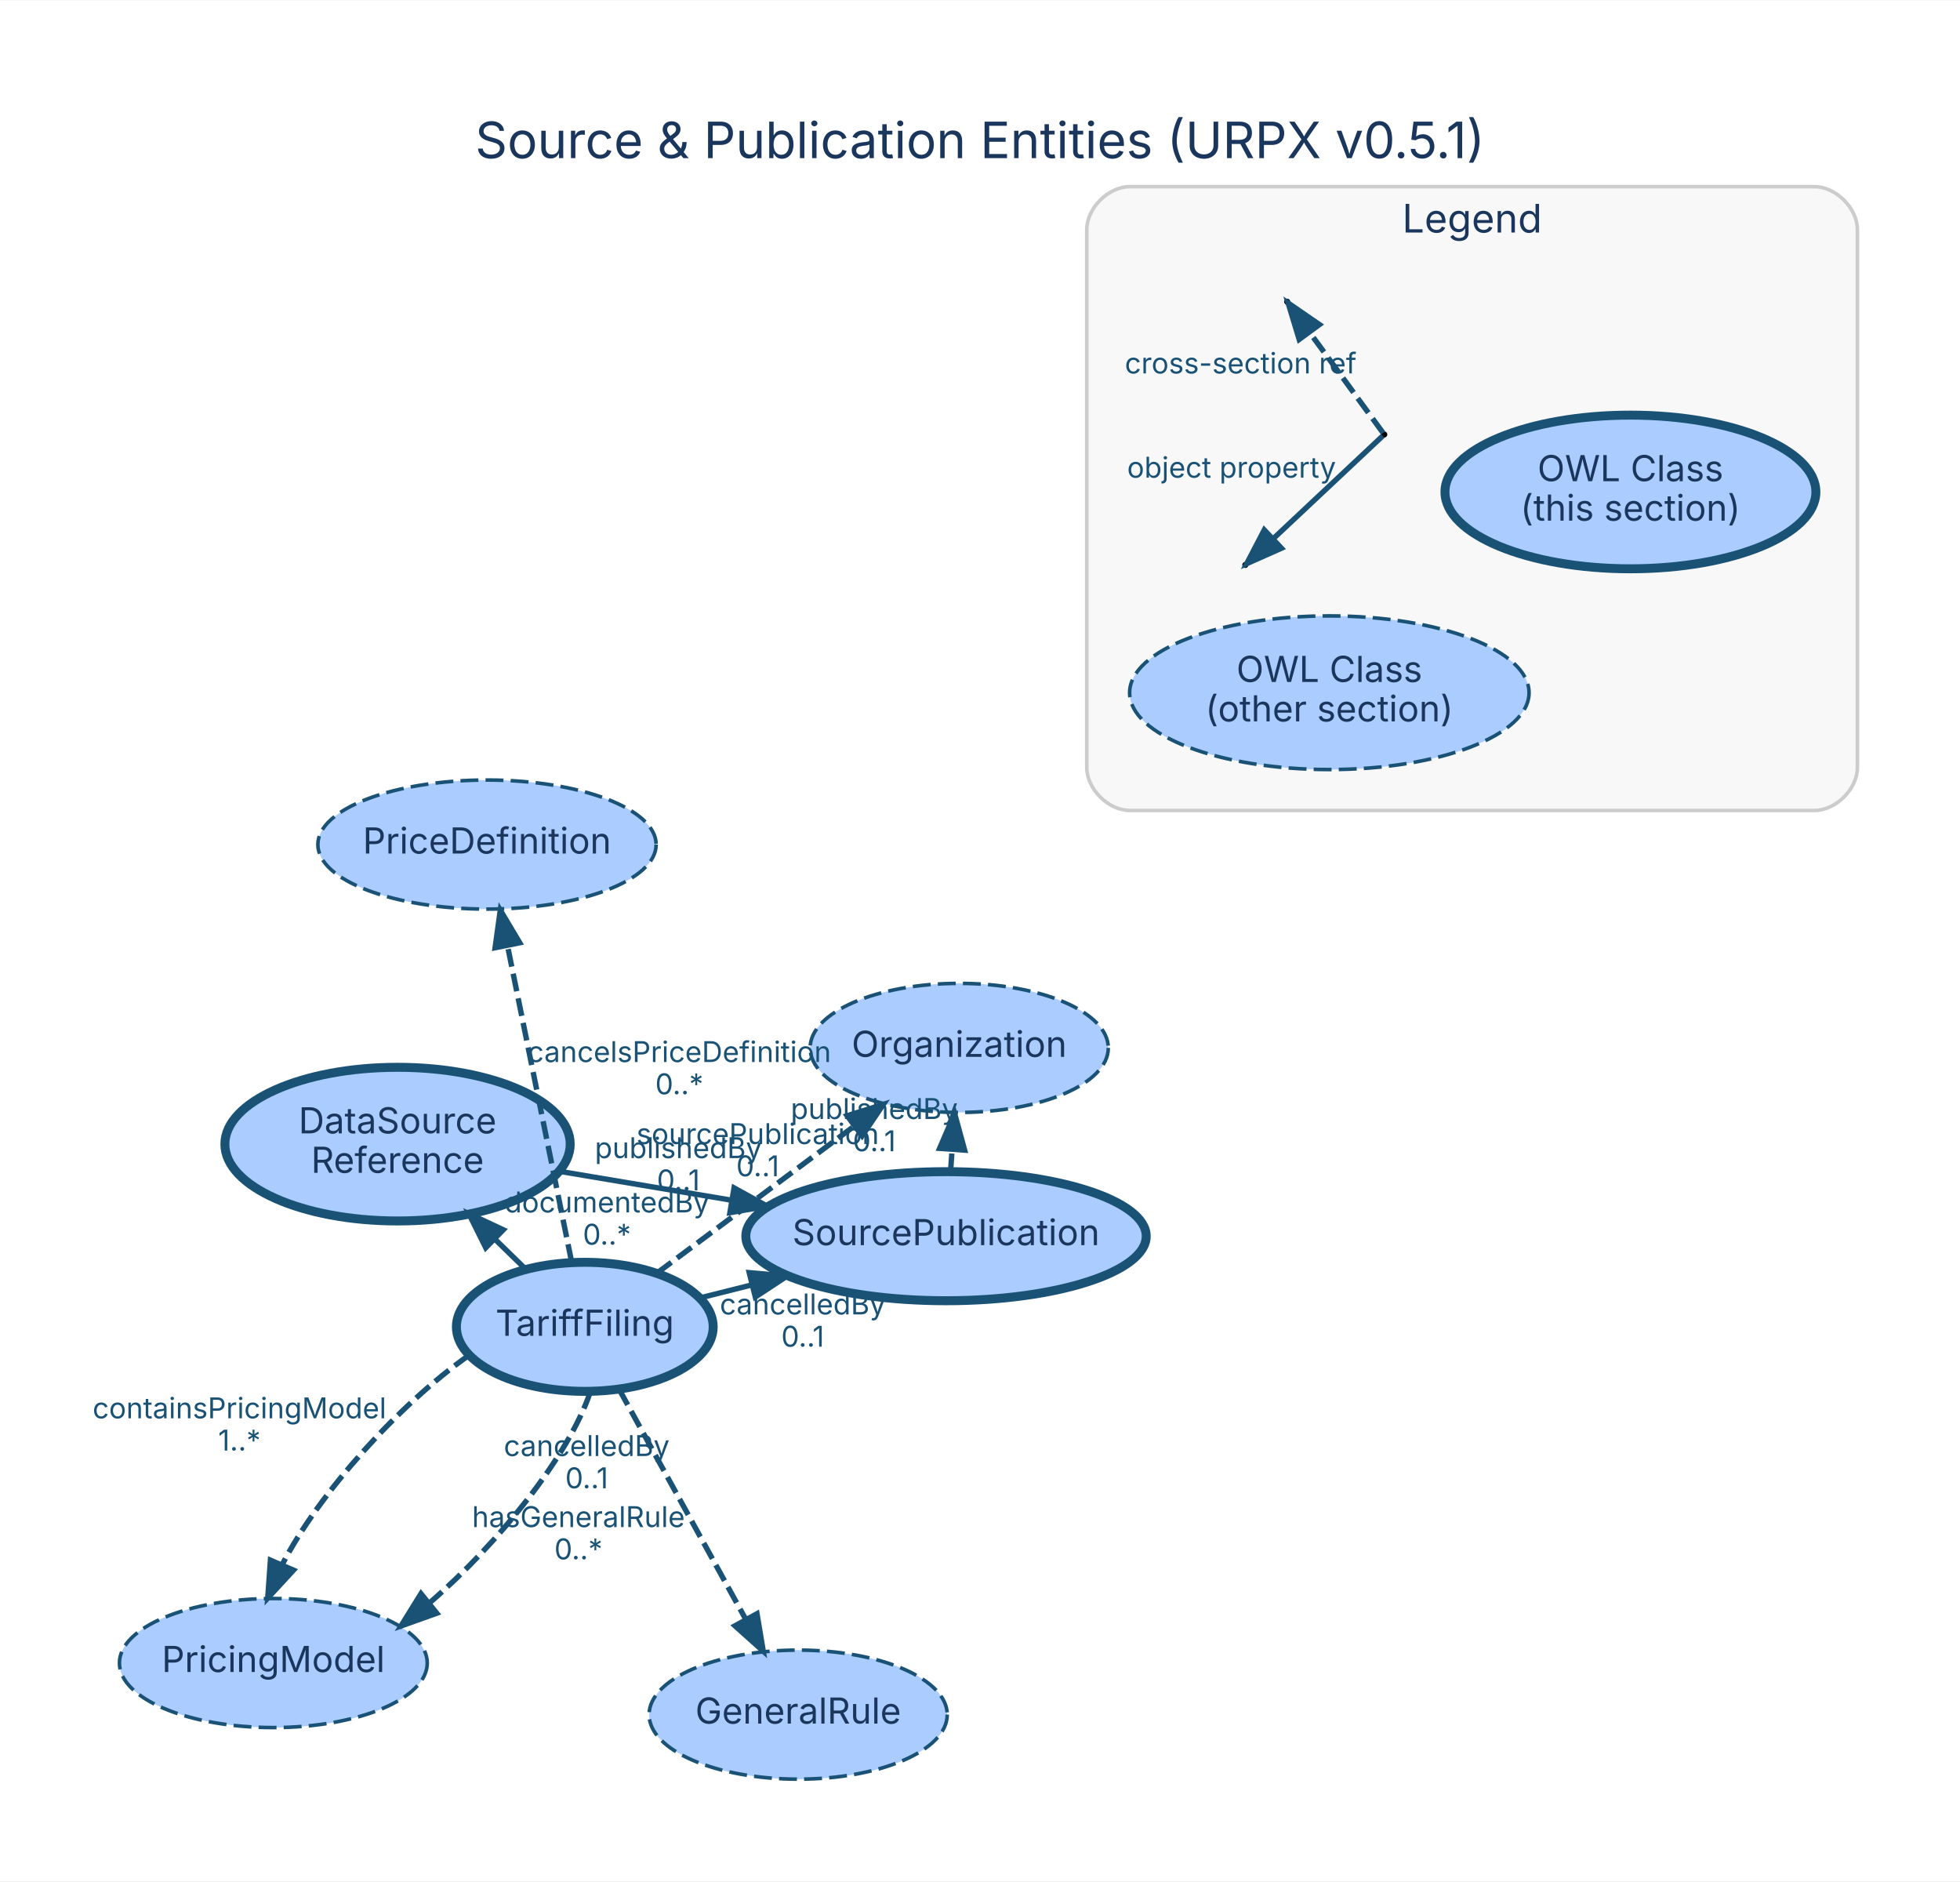
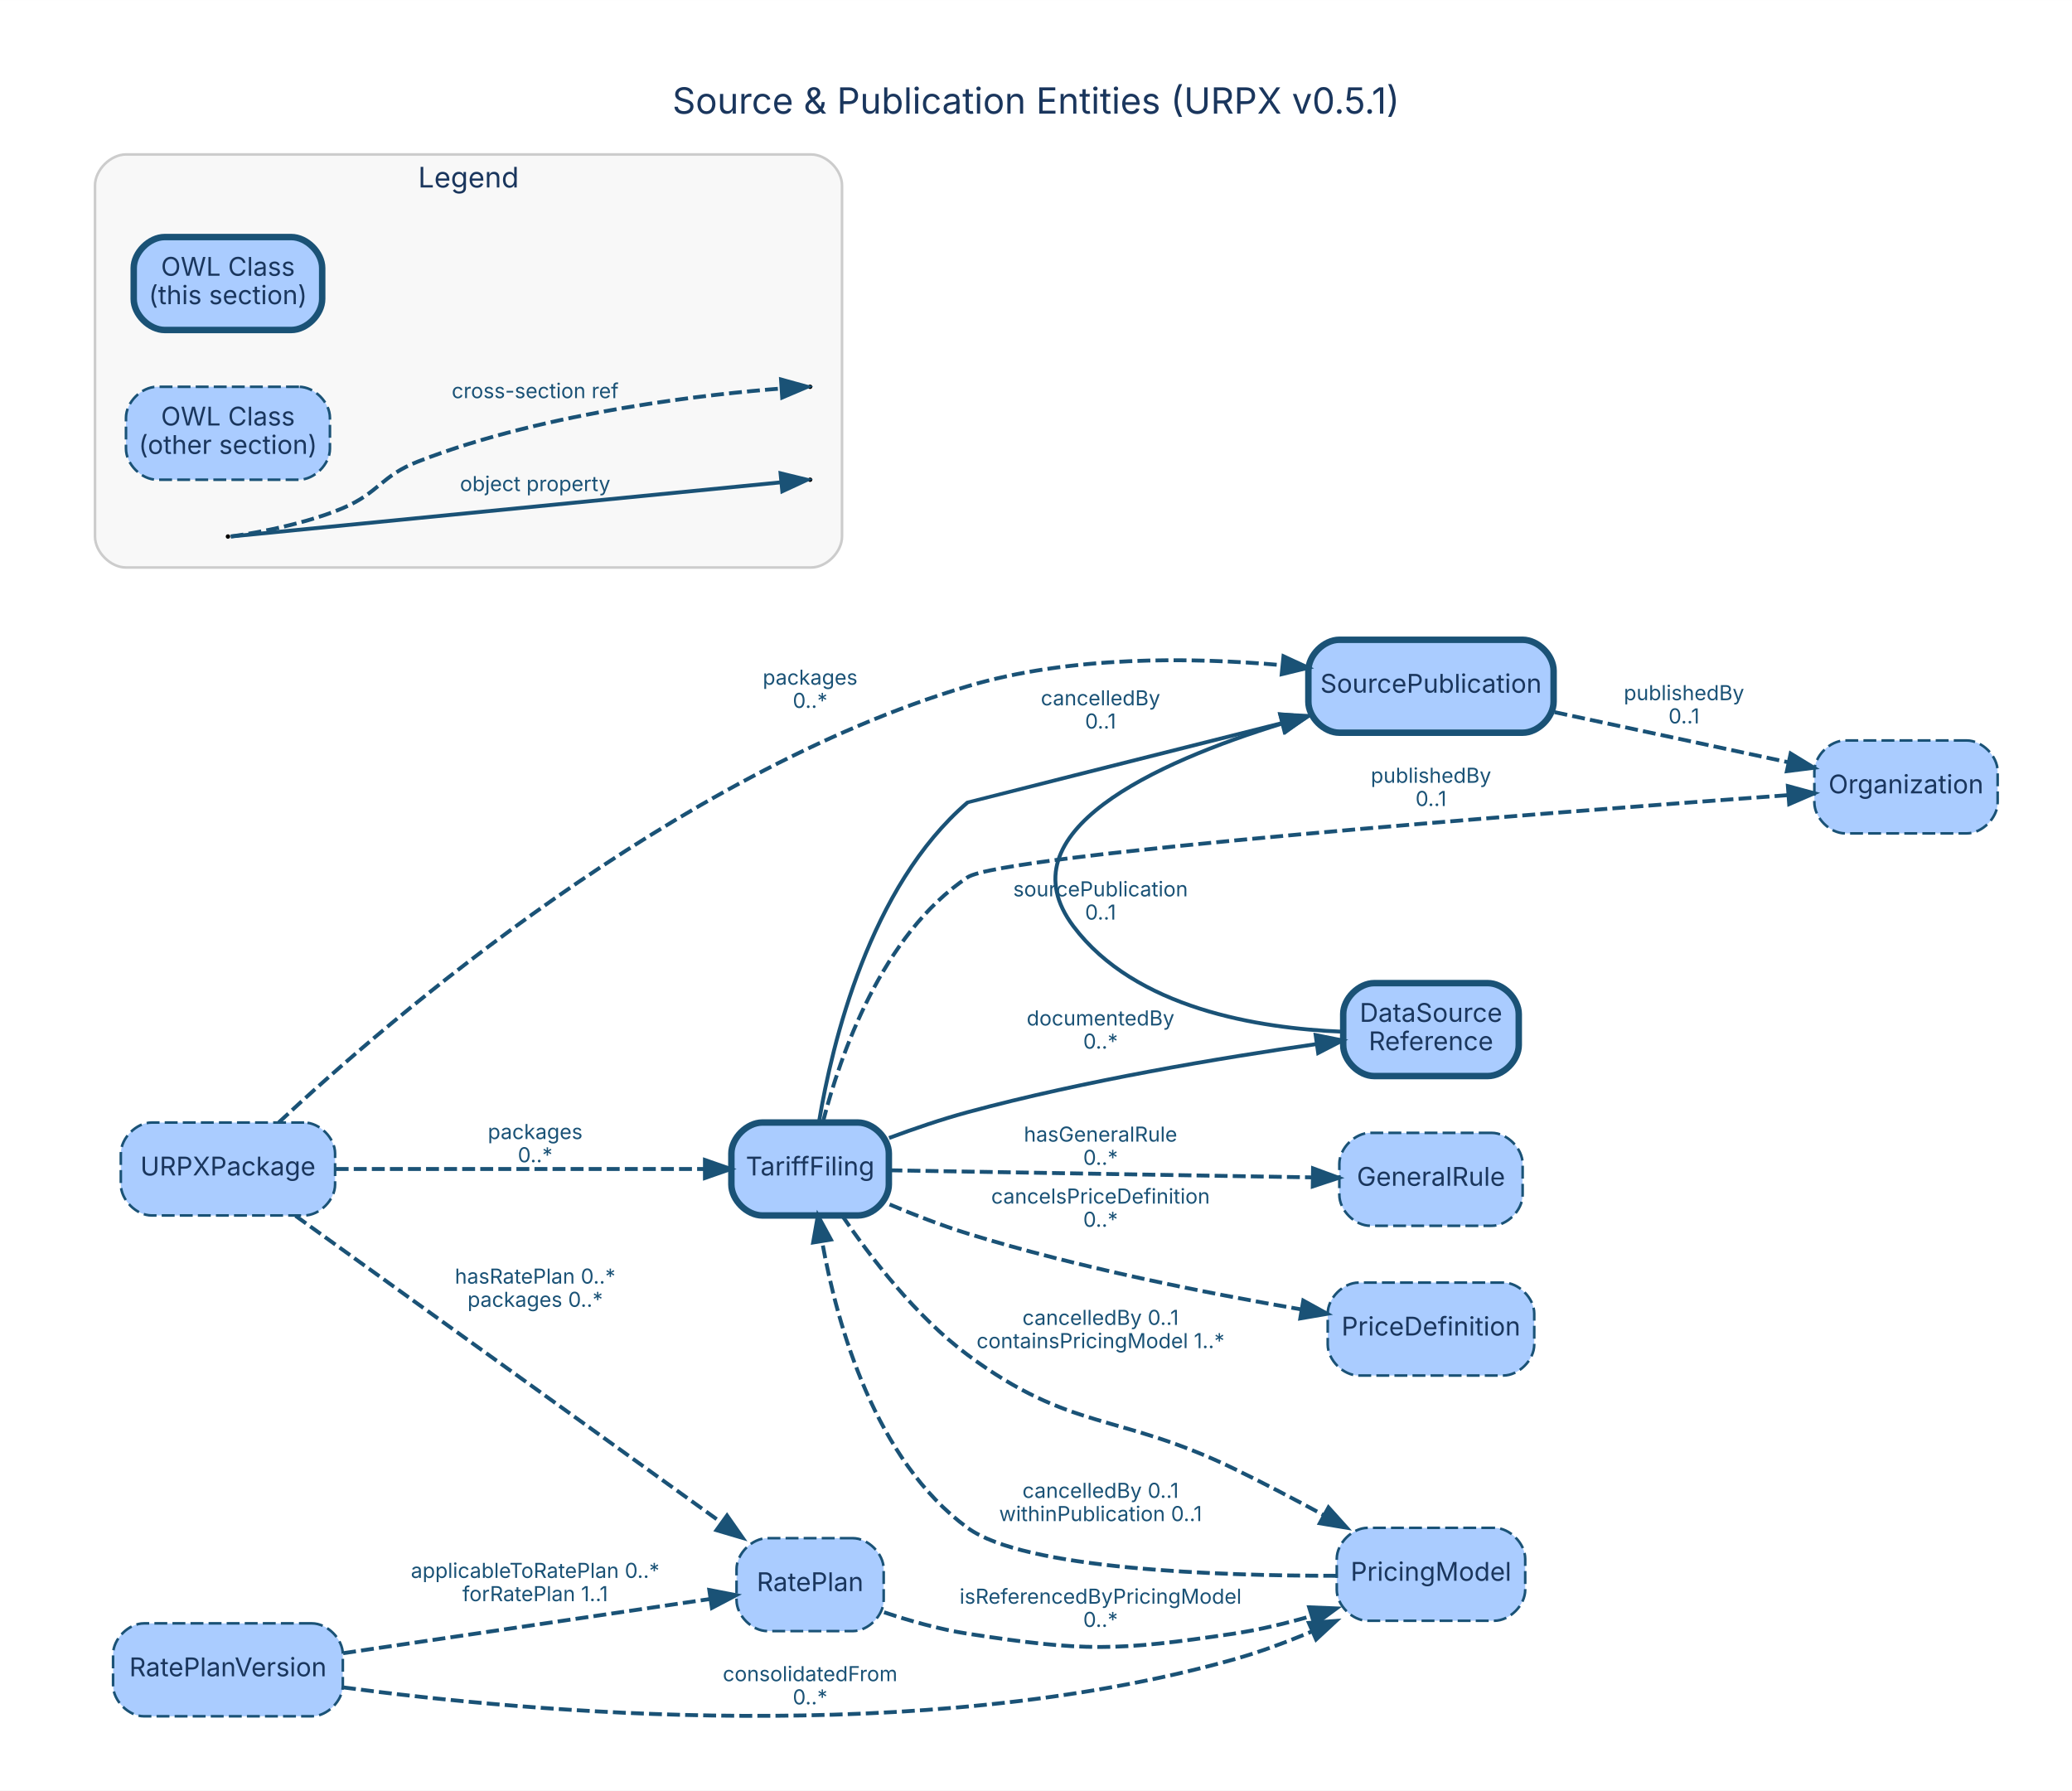
- <svg xmlns="http://www.w3.org/2000/svg" width="547pt" height="525pt" viewBox="0.00 0.00 546.82 524.60">
-   <g id="graph0" class="graph" transform="scale(1 1) rotate(0) translate(33.02 495.8)">
-     <polygon fill="white" stroke="transparent" points="-33.02,28.8 -33.02,-495.8 513.8,-495.8 513.8,28.8 -33.02,28.8" />
-     <text text-anchor="middle" x="240.39" y="-451.8" font-family="Inter, Helvetica, Arial, sans-serif" font-size="14.00" fill="#1a365d">Source &amp; Publication Entities (URPX v0.5.1)</text>
-     <g id="clust1" class="cluster">
-       <path fill="#f8f8f8" stroke="#cccccc" d="M282.18,-269.85C282.18,-269.85 473.18,-269.85 473.18,-269.85 479.18,-269.85 485.18,-275.85 485.18,-281.85 485.18,-281.85 485.18,-431.85 485.18,-431.85 485.18,-437.85 479.18,-443.85 473.18,-443.85 473.18,-443.85 282.18,-443.85 282.18,-443.85 276.18,-443.85 270.18,-437.85 270.18,-431.85 270.18,-431.85 270.18,-281.85 270.18,-281.85 270.18,-275.85 276.18,-269.85 282.18,-269.85" />
-       <text text-anchor="middle" x="377.68" y="-431.05" font-family="Inter, Helvetica, Arial, sans-serif" font-size="11.00" fill="#1a365d">Legend</text>
+ <svg xmlns="http://www.w3.org/2000/svg" width="803pt" height="694pt" viewBox="0.00 0.00 802.60 693.60">
+   <g id="graph0" class="graph" transform="scale(1 1) rotate(0) translate(28.8 664.8)">
+     <polygon fill="white" stroke="transparent" points="-28.8,28.8 -28.8,-664.8 773.8,-664.8 773.8,28.8 -28.8,28.8" />
+     <text text-anchor="middle" x="372.5" y="-620.8" font-family="Inter, Helvetica, Arial, sans-serif" font-size="14.00" fill="#1a365d">Source &amp; Publication Entities (URPX v0.5.1)</text>
+     <g id="clust2" class="cluster">
+       <path fill="#f8f8f8" stroke="#cccccc" d="M20,-445C20,-445 285.36,-445 285.36,-445 291.36,-445 297.36,-451 297.36,-457 297.36,-457 297.36,-593 297.36,-593 297.36,-599 291.36,-605 285.36,-605 285.36,-605 20,-605 20,-605 14,-605 8,-599 8,-593 8,-593 8,-457 8,-457 8,-451 14,-445 20,-445" />
+       <text text-anchor="middle" x="152.68" y="-592.2" font-family="Inter, Helvetica, Arial, sans-serif" font-size="11.00" fill="#1a365d">Legend</text>
    </g>
    <g id="node1" class="node">
-       <ellipse fill="#aaccff" stroke="#1a5276" stroke-width="2.5" cx="230.91" cy="-151.1" rx="55.85" ry="18" />
-       <text text-anchor="middle" x="230.91" y="-148.6" font-family="Inter, Helvetica, Arial, sans-serif" font-size="10.00" fill="#1a365d">SourcePublication</text>
+       <path fill="#aaccff" stroke="#1a5276" stroke-width="2.5" d="M561,-417C561,-417 490,-417 490,-417 484,-417 478,-411 478,-405 478,-405 478,-393 478,-393 478,-387 484,-381 490,-381 490,-381 561,-381 561,-381 567,-381 573,-387 573,-393 573,-393 573,-405 573,-405 573,-411 567,-417 561,-417" />
+       <text text-anchor="middle" x="525.5" y="-396.5" font-family="Inter, Helvetica, Arial, sans-serif" font-size="10.00" fill="#1a365d">SourcePublication</text>
    </g>
    <g id="node5" class="node">
-       <ellipse fill="#aaccff" stroke="#1a5276" stroke-dasharray="5,2" cx="234.59" cy="-203.62" rx="41.59" ry="18" />
-       <text text-anchor="middle" x="234.59" y="-201.12" font-family="Inter, Helvetica, Arial, sans-serif" font-size="10.00" fill="#1a365d">Organization</text>
+       <path fill="#aaccff" stroke="#1a5276" stroke-dasharray="5,2" d="M733,-378C733,-378 686,-378 686,-378 680,-378 674,-372 674,-366 674,-366 674,-354 674,-354 674,-348 680,-342 686,-342 686,-342 733,-342 733,-342 739,-342 745,-348 745,-354 745,-354 745,-366 745,-366 745,-372 739,-378 733,-378" />
+       <text text-anchor="middle" x="709.5" y="-357.5" font-family="Inter, Helvetica, Arial, sans-serif" font-size="10.00" fill="#1a365d">Organization</text>
    </g>
    <g id="edge1" class="edge">
-       <path fill="none" stroke="#1a5276" stroke-width="1.5" stroke-dasharray="5,2" d="M232.18,-169.17C232.32,-171.13 232.46,-173.16 232.6,-175.2" />
-       <polygon fill="#1a5276" stroke="#1a5276" stroke-width="1.5" points="229.12,-175.6 233.31,-185.33 236.1,-175.11 229.12,-175.6" />
-       <text text-anchor="middle" x="210.89" y="-183.79" font-family="Inter, Helvetica, Arial, sans-serif" font-size="8.00" fill="#1a5276">publishedBy</text>
-       <text text-anchor="middle" x="210.89" y="-174.79" font-family="Inter, Helvetica, Arial, sans-serif" font-size="8.00" fill="#1a5276">0..1</text>
+       <path fill="none" stroke="#1a5276" stroke-width="1.5" stroke-dasharray="5,2" d="M573.37,-388.96C601.2,-382.99 636.3,-375.47 663.75,-369.59" />
+       <polygon fill="#1a5276" stroke="#1a5276" stroke-width="1.5" points="664.82,-372.94 673.86,-367.42 663.35,-366.1 664.82,-372.94" />
+       <text text-anchor="middle" x="623.5" y="-393.6" font-family="Inter, Helvetica, Arial, sans-serif" font-size="8.00" fill="#1a5276">publishedBy</text>
+       <text text-anchor="middle" x="623.5" y="-384.6" font-family="Inter, Helvetica, Arial, sans-serif" font-size="8.00" fill="#1a5276">0..1</text>
    </g>
    <g id="node2" class="node">
-       <ellipse fill="#aaccff" stroke="#1a5276" stroke-width="2.5" cx="130.13" cy="-125.82" rx="35.82" ry="18" />
-       <text text-anchor="middle" x="130.13" y="-123.32" font-family="Inter, Helvetica, Arial, sans-serif" font-size="10.00" fill="#1a365d">TariffFiling</text>
+       <path fill="#aaccff" stroke="#1a5276" stroke-width="2.5" d="M303.5,-230C303.5,-230 266.5,-230 266.5,-230 260.5,-230 254.5,-224 254.5,-218 254.5,-218 254.5,-206 254.5,-206 254.5,-200 260.5,-194 266.5,-194 266.5,-194 303.5,-194 303.5,-194 309.5,-194 315.5,-200 315.5,-206 315.5,-206 315.5,-218 315.5,-218 315.5,-224 309.5,-230 303.5,-230" />
+       <text text-anchor="middle" x="285" y="-209.5" font-family="Inter, Helvetica, Arial, sans-serif" font-size="10.00" fill="#1a365d">TariffFiling</text>
    </g>
    <g id="edge3" class="edge">
-       <path fill="none" stroke="#1a5276" stroke-width="1.5" d="M162.29,-133.89C166.88,-135.04 171.69,-136.24 176.56,-137.47" />
-       <polygon fill="#1a5276" stroke="#1a5276" stroke-width="1.5" points="176.01,-140.93 186.56,-139.97 177.71,-134.14 176.01,-140.93" />
-       <text text-anchor="middle" x="190.93" y="-129.28" font-family="Inter, Helvetica, Arial, sans-serif" font-size="8.00" fill="#1a5276">cancelledBy</text>
-       <text text-anchor="middle" x="190.93" y="-120.28" font-family="Inter, Helvetica, Arial, sans-serif" font-size="8.00" fill="#1a5276">0..1</text>
+       <path fill="none" stroke="#1a5276" stroke-width="1.5" d="M288.45,-230.29C293.51,-260.67 308.01,-321.42 346,-354 346.08,-354.06 415.53,-371.56 467.77,-384.72" />
+       <polygon fill="#1a5276" stroke="#1a5276" stroke-width="1.5" points="467.08,-388.15 477.63,-387.2 468.79,-381.36 467.08,-388.15" />
+       <text text-anchor="middle" x="397.5" y="-391.6" font-family="Inter, Helvetica, Arial, sans-serif" font-size="8.00" fill="#1a5276">cancelledBy</text>
+       <text text-anchor="middle" x="397.5" y="-382.6" font-family="Inter, Helvetica, Arial, sans-serif" font-size="8.00" fill="#1a5276">0..1</text>
    </g>
    <g id="node3" class="node">
-       <ellipse fill="#aaccff" stroke="#1a5276" stroke-width="2.5" cx="77.89" cy="-176.78" rx="48.17" ry="21.43" />
-       <text text-anchor="middle" x="77.89" y="-179.78" font-family="Inter, Helvetica, Arial, sans-serif" font-size="10.00" fill="#1a365d">DataSource</text>
-       <text text-anchor="middle" x="77.89" y="-168.78" font-family="Inter, Helvetica, Arial, sans-serif" font-size="10.00" fill="#1a365d">Reference</text>
+       <path fill="#aaccff" stroke="#1a5276" stroke-width="2.5" d="M547.5,-284C547.5,-284 503.5,-284 503.5,-284 497.5,-284 491.5,-278 491.5,-272 491.5,-272 491.5,-260 491.5,-260 491.5,-254 497.5,-248 503.5,-248 503.5,-248 547.5,-248 547.5,-248 553.5,-248 559.5,-254 559.5,-260 559.5,-260 559.5,-272 559.5,-272 559.5,-278 553.5,-284 547.5,-284" />
+       <text text-anchor="middle" x="525.5" y="-269" font-family="Inter, Helvetica, Arial, sans-serif" font-size="10.00" fill="#1a365d">DataSource</text>
+       <text text-anchor="middle" x="525.5" y="-258" font-family="Inter, Helvetica, Arial, sans-serif" font-size="10.00" fill="#1a365d">Reference</text>
+     </g>
+     <g id="edge5" class="edge">
+       <path fill="none" stroke="#1a5276" stroke-width="1.5" d="M315.58,-224.01C325.17,-227.58 335.93,-231.27 346,-234 391.36,-246.28 444.51,-255.12 480.94,-260.36" />
+       <polygon fill="#1a5276" stroke="#1a5276" stroke-width="1.5" points="480.83,-263.87 491.22,-261.8 481.8,-256.94 480.83,-263.87" />
+       <text text-anchor="middle" x="397.5" y="-267.6" font-family="Inter, Helvetica, Arial, sans-serif" font-size="8.00" fill="#1a5276">documentedBy</text>
+       <text text-anchor="middle" x="397.5" y="-258.6" font-family="Inter, Helvetica, Arial, sans-serif" font-size="8.00" fill="#1a5276">0..*</text>
+     </g>
+     <g id="node4" class="node">
+       <path fill="#aaccff" stroke="#1a5276" stroke-dasharray="5,2" d="M549,-226C549,-226 502,-226 502,-226 496,-226 490,-220 490,-214 490,-214 490,-202 490,-202 490,-196 496,-190 502,-190 502,-190 549,-190 549,-190 555,-190 561,-196 561,-202 561,-202 561,-214 561,-214 561,-220 555,-226 549,-226" />
+       <text text-anchor="middle" x="525.5" y="-205.5" font-family="Inter, Helvetica, Arial, sans-serif" font-size="10.00" fill="#1a365d">GeneralRule</text>
    </g>
    <g id="edge6" class="edge">
-       <path fill="none" stroke="#1a5276" stroke-width="1.5" d="M113.6,-141.95C110.85,-144.62 107.94,-147.46 105.01,-150.32" />
-       <polygon fill="#1a5276" stroke="#1a5276" stroke-width="1.5" points="102.5,-147.88 97.79,-157.37 107.39,-152.89 102.5,-147.88" />
-       <text text-anchor="middle" x="136.3" y="-157.73" font-family="Inter, Helvetica, Arial, sans-serif" font-size="8.00" fill="#1a5276">documentedBy</text>
-       <text text-anchor="middle" x="136.3" y="-148.73" font-family="Inter, Helvetica, Arial, sans-serif" font-size="8.00" fill="#1a5276">0..*</text>
-     </g>
-     <g id="node4" class="node">
-       <ellipse fill="#aaccff" stroke="#1a5276" stroke-dasharray="5,2" cx="189.66" cy="-17.65" rx="41.59" ry="18" />
-       <text text-anchor="middle" x="189.66" y="-15.15" font-family="Inter, Helvetica, Arial, sans-serif" font-size="10.00" fill="#1a365d">GeneralRule</text>
+       <path fill="none" stroke="#1a5276" stroke-width="1.5" stroke-dasharray="5,2" d="M315.72,-211.5C356.91,-210.81 431.66,-209.56 479.65,-208.75" />
+       <polygon fill="#1a5276" stroke="#1a5276" stroke-width="1.5" points="479.81,-212.25 489.75,-208.58 479.7,-205.25 479.81,-212.25" />
+       <text text-anchor="middle" x="397.5" y="-222.6" font-family="Inter, Helvetica, Arial, sans-serif" font-size="8.00" fill="#1a5276">hasGeneralRule</text>
+       <text text-anchor="middle" x="397.5" y="-213.6" font-family="Inter, Helvetica, Arial, sans-serif" font-size="8.00" fill="#1a5276">0..*</text>
    </g>
    <g id="edge7" class="edge">
-       <path fill="none" stroke="#1a5276" stroke-width="1.5" stroke-dasharray="5,2" d="M139.69,-108.44C149.23,-91.12 163.99,-64.29 175.01,-44.28" />
-       <polygon fill="#1a5276" stroke="#1a5276" stroke-width="1.5" points="178.17,-45.8 179.92,-35.35 172.03,-42.42 178.17,-45.8" />
-       <text text-anchor="middle" x="128.35" y="-69.96" font-family="Inter, Helvetica, Arial, sans-serif" font-size="8.00" fill="#1a5276">hasGeneralRule</text>
-       <text text-anchor="middle" x="128.35" y="-60.96" font-family="Inter, Helvetica, Arial, sans-serif" font-size="8.00" fill="#1a5276">0..*</text>
+       <path fill="none" stroke="#1a5276" stroke-width="1.5" stroke-dasharray="5,2" d="M289.94,-230.09C296.6,-255.94 312.77,-302.77 346,-325 359.04,-333.72 569.92,-349.97 663.91,-356.82" />
+       <polygon fill="#1a5276" stroke="#1a5276" stroke-width="1.5" points="663.74,-360.32 673.97,-357.55 664.25,-353.34 663.74,-360.32" />
+       <text text-anchor="middle" x="525.5" y="-361.6" font-family="Inter, Helvetica, Arial, sans-serif" font-size="8.00" fill="#1a5276">publishedBy</text>
+       <text text-anchor="middle" x="525.5" y="-352.6" font-family="Inter, Helvetica, Arial, sans-serif" font-size="8.00" fill="#1a5276">0..1</text>
+     </g>
+     <g id="node6" class="node">
+       <path fill="#aaccff" stroke="#1a5276" stroke-dasharray="5,2" d="M553.5,-168C553.5,-168 497.5,-168 497.5,-168 491.5,-168 485.5,-162 485.5,-156 485.5,-156 485.5,-144 485.5,-144 485.5,-138 491.5,-132 497.5,-132 497.5,-132 553.5,-132 553.5,-132 559.5,-132 565.5,-138 565.5,-144 565.5,-144 565.5,-156 565.5,-156 565.5,-162 559.5,-168 553.5,-168" />
+       <text text-anchor="middle" x="525.5" y="-147.5" font-family="Inter, Helvetica, Arial, sans-serif" font-size="10.00" fill="#1a365d">PriceDefinition</text>
+     </g>
+     <g id="edge4" class="edge">
+       <path fill="none" stroke="#1a5276" stroke-width="1.5" stroke-dasharray="5,2" d="M315.8,-198.27C325.31,-194.24 335.97,-190.1 346,-187 388.8,-173.78 438.83,-163.87 475.02,-157.65" />
+       <polygon fill="#1a5276" stroke="#1a5276" stroke-width="1.5" points="476.03,-161.03 485.31,-155.91 474.87,-154.12 476.03,-161.03" />
+       <text text-anchor="middle" x="397.5" y="-198.6" font-family="Inter, Helvetica, Arial, sans-serif" font-size="8.00" fill="#1a5276">cancelsPriceDefinition</text>
+       <text text-anchor="middle" x="397.5" y="-189.6" font-family="Inter, Helvetica, Arial, sans-serif" font-size="8.00" fill="#1a5276">0..*</text>
+     </g>
+     <g id="node7" class="node">
+       <path fill="#aaccff" stroke="#1a5276" stroke-dasharray="5,2" d="M550,-73C550,-73 501,-73 501,-73 495,-73 489,-67 489,-61 489,-61 489,-49 489,-49 489,-43 495,-37 501,-37 501,-37 550,-37 550,-37 556,-37 562,-43 562,-49 562,-49 562,-61 562,-61 562,-67 556,-73 550,-73" />
+       <text text-anchor="middle" x="525.5" y="-52.5" font-family="Inter, Helvetica, Arial, sans-serif" font-size="10.00" fill="#1a365d">PricingModel</text>
+     </g>
+     <g id="edge2" class="edge">
+       <path fill="none" stroke="#1a5276" stroke-width="1.5" stroke-dasharray="5,2" d="M297.41,-193.94C308.27,-177.98 325.9,-154.96 346,-140 385.93,-110.28 404.19,-117.68 449,-96 460.43,-90.47 472.61,-84.08 483.78,-78.02" />
+       <polygon fill="#1a5276" stroke="#1a5276" stroke-width="1.5" points="485.8,-80.9 492.88,-73.03 482.43,-74.77 485.8,-80.9" />
+       <text text-anchor="middle" x="397.5" y="-151.6" font-family="Inter, Helvetica, Arial, sans-serif" font-size="8.00" fill="#1a5276">cancelledBy 0..1</text>
+       <text text-anchor="middle" x="397.5" y="-142.6" font-family="Inter, Helvetica, Arial, sans-serif" font-size="8.00" fill="#1a5276">containsPricingModel 1..*</text>
    </g>
    <g id="edge8" class="edge">
-       <path fill="none" stroke="#1a5276" stroke-width="1.5" stroke-dasharray="5,2" d="M150.27,-140.82C165.86,-152.43 187.68,-168.68 205.21,-181.74" />
-       <polygon fill="#1a5276" stroke="#1a5276" stroke-width="1.5" points="203.32,-184.7 213.43,-187.87 207.5,-179.09 203.32,-184.7" />
-       <text text-anchor="middle" x="156.24" y="-172.88" font-family="Inter, Helvetica, Arial, sans-serif" font-size="8.00" fill="#1a5276">publishedBy</text>
-       <text text-anchor="middle" x="156.24" y="-163.88" font-family="Inter, Helvetica, Arial, sans-serif" font-size="8.00" fill="#1a5276">0..1</text>
+       <path fill="none" stroke="#1a5276" stroke-width="1.5" d="M491.22,-265.18C458.55,-266.47 410.92,-274.2 387,-306 359.5,-342.57 418.68,-369.42 468.03,-384.62" />
+       <polygon fill="#1a5276" stroke="#1a5276" stroke-width="1.5" points="467.16,-388.01 477.74,-387.5 469.15,-381.3 467.16,-388.01" />
+       <text text-anchor="middle" x="397.5" y="-317.6" font-family="Inter, Helvetica, Arial, sans-serif" font-size="8.00" fill="#1a5276">sourcePublication</text>
+       <text text-anchor="middle" x="397.5" y="-308.6" font-family="Inter, Helvetica, Arial, sans-serif" font-size="8.00" fill="#1a5276">0..1</text>
    </g>
-     <g id="node6" class="node">
-       <ellipse fill="#aaccff" stroke="#1a5276" stroke-dasharray="5,2" cx="102.85" cy="-260.34" rx="47.19" ry="18" />
-       <text text-anchor="middle" x="102.85" y="-257.84" font-family="Inter, Helvetica, Arial, sans-serif" font-size="10.00" fill="#1a365d">PriceDefinition</text>
+     <g id="edge13" class="edge">
+       <path fill="none" stroke="#1a5276" stroke-width="1.5" stroke-dasharray="5,2" d="M488.8,-54.43C443.33,-54.4 367.99,-56.9 346,-73 310.18,-99.22 295.51,-151.35 289.67,-183.79" />
+       <polygon fill="#1a5276" stroke="#1a5276" stroke-width="1.5" points="286.17,-183.53 288.01,-193.97 293.07,-184.66 286.17,-183.53" />
+       <text text-anchor="middle" x="397.5" y="-84.6" font-family="Inter, Helvetica, Arial, sans-serif" font-size="8.00" fill="#1a5276">cancelledBy 0..1</text>
+       <text text-anchor="middle" x="397.5" y="-75.6" font-family="Inter, Helvetica, Arial, sans-serif" font-size="8.00" fill="#1a5276">withinPublication 0..1</text>
    </g>
-     <g id="edge4" class="edge">
-       <path fill="none" stroke="#1a5276" stroke-width="1.5" stroke-dasharray="5,2" d="M126.45,-143.96C121.85,-166.63 113.94,-205.65 108.55,-232.21" />
-       <polygon fill="#1a5276" stroke="#1a5276" stroke-width="1.5" points="105.11,-231.56 106.56,-242.05 111.98,-232.95 105.11,-231.56" />
-       <text text-anchor="middle" x="156.5" y="-199.68" font-family="Inter, Helvetica, Arial, sans-serif" font-size="8.00" fill="#1a5276">cancelsPriceDefinition</text>
-       <text text-anchor="middle" x="156.5" y="-190.68" font-family="Inter, Helvetica, Arial, sans-serif" font-size="8.00" fill="#1a5276">0..*</text>
+     <g id="node8" class="node">
+       <path fill="#aaccff" stroke="#1a5276" stroke-dasharray="5,2" d="M301.5,-69C301.5,-69 268.5,-69 268.5,-69 262.5,-69 256.5,-63 256.5,-57 256.5,-57 256.5,-45 256.5,-45 256.5,-39 262.5,-33 268.5,-33 268.5,-33 301.5,-33 301.5,-33 307.5,-33 313.5,-39 313.5,-45 313.5,-45 313.5,-57 313.5,-57 313.5,-63 307.5,-69 301.5,-69" />
+       <text text-anchor="middle" x="285" y="-48.5" font-family="Inter, Helvetica, Arial, sans-serif" font-size="10.00" fill="#1a365d">RatePlan</text>
    </g>
-     <g id="node7" class="node">
-       <ellipse fill="#aaccff" stroke="#1a5276" stroke-dasharray="5,2" cx="43.24" cy="-32.04" rx="42.94" ry="18" />
-       <text text-anchor="middle" x="43.24" y="-29.54" font-family="Inter, Helvetica, Arial, sans-serif" font-size="10.00" fill="#1a365d">PricingModel</text>
+     <g id="edge12" class="edge">
+       <path fill="none" stroke="#1a5276" stroke-width="1.5" stroke-dasharray="5,2" d="M313.66,-40.29C323.68,-36.93 335.2,-33.67 346,-32 391.24,-25.01 403.72,-25.26 449,-32 458.96,-33.48 469.43,-36.01 479.28,-38.86" />
+       <polygon fill="#1a5276" stroke="#1a5276" stroke-width="1.5" points="478.31,-42.22 488.9,-41.79 480.35,-35.53 478.31,-42.22" />
+       <text text-anchor="middle" x="397.5" y="-43.6" font-family="Inter, Helvetica, Arial, sans-serif" font-size="8.00" fill="#1a5276">isReferencedByPricingModel</text>
+       <text text-anchor="middle" x="397.5" y="-34.6" font-family="Inter, Helvetica, Arial, sans-serif" font-size="8.00" fill="#1a5276">0..*</text>
    </g>
-     <g id="edge2" class="edge">
-       <path fill="none" stroke="#1a5276" stroke-width="1.5" stroke-dasharray="5,2" d="M131.67,-107.68C125.8,-90.1 106.29,-65.58 86.65,-48.68" />
-       <polygon fill="#1a5276" stroke="#1a5276" stroke-width="1.5" points="88.83,-45.94 78.85,-42.38 84.43,-51.39 88.83,-45.94" />
-       <text text-anchor="middle" x="130.66" y="-89.78" font-family="Inter, Helvetica, Arial, sans-serif" font-size="8.00" fill="#1a5276">cancelledBy</text>
-       <text text-anchor="middle" x="130.66" y="-80.78" font-family="Inter, Helvetica, Arial, sans-serif" font-size="8.00" fill="#1a5276">0..1</text>
+     <g id="node9" class="node">
+       <path fill="#aaccff" stroke="#1a5276" stroke-dasharray="5,2" d="M92,-36C92,-36 27,-36 27,-36 21,-36 15,-30 15,-24 15,-24 15,-12 15,-12 15,-6 21,0 27,0 27,0 92,0 92,0 98,0 104,-6 104,-12 104,-12 104,-24 104,-24 104,-30 98,-36 92,-36" />
+       <text text-anchor="middle" x="59.5" y="-15.5" font-family="Inter, Helvetica, Arial, sans-serif" font-size="10.00" fill="#1a365d">RatePlanVersion</text>
    </g>
-     <g id="edge5" class="edge">
-       <path fill="none" stroke="#1a5276" stroke-width="1.5" stroke-dasharray="5,2" d="M97.85,-117.91C78.19,-104.11 55.99,-79.44 45.71,-59.5" />
-       <polygon fill="#1a5276" stroke="#1a5276" stroke-width="1.5" points="48.86,-57.95 41.68,-50.16 42.43,-60.73 48.86,-57.95" />
-       <text text-anchor="middle" x="33.78" y="-100.3" font-family="Inter, Helvetica, Arial, sans-serif" font-size="8.00" fill="#1a5276">containsPricingModel</text>
-       <text text-anchor="middle" x="33.78" y="-91.3" font-family="Inter, Helvetica, Arial, sans-serif" font-size="8.00" fill="#1a5276">1..*</text>
+     <g id="edge15" class="edge">
+       <path fill="none" stroke="#1a5276" stroke-width="1.5" stroke-dasharray="5,2" d="M104.08,-11.2C177.05,-1.41 327.89,12.01 449,-22 459.12,-24.84 469.66,-28.77 479.53,-32.93" />
+       <polygon fill="#1a5276" stroke="#1a5276" stroke-width="1.5" points="478.2,-36.17 488.76,-36.96 481,-29.76 478.2,-36.17" />
+       <text text-anchor="middle" x="285" y="-13.6" font-family="Inter, Helvetica, Arial, sans-serif" font-size="8.00" fill="#1a5276">consolidatedFrom</text>
+       <text text-anchor="middle" x="285" y="-4.6" font-family="Inter, Helvetica, Arial, sans-serif" font-size="8.00" fill="#1a5276">0..*</text>
+     </g>
+     <g id="edge14" class="edge">
+       <path fill="none" stroke="#1a5276" stroke-width="1.5" stroke-dasharray="5,2" d="M104.12,-24.44C145.52,-30.55 207.09,-39.64 246.38,-45.45" />
+       <polygon fill="#1a5276" stroke="#1a5276" stroke-width="1.5" points="245.95,-48.92 256.35,-46.92 246.97,-41.99 245.95,-48.92" />
+       <text text-anchor="middle" x="178.5" y="-53.6" font-family="Inter, Helvetica, Arial, sans-serif" font-size="8.00" fill="#1a5276">applicableToRatePlan 0..*</text>
+       <text text-anchor="middle" x="178.5" y="-44.6" font-family="Inter, Helvetica, Arial, sans-serif" font-size="8.00" fill="#1a5276">forRatePlan 1..1</text>
+     </g>
+     <g id="node10" class="node">
+       <path fill="#aaccff" stroke="#1a5276" stroke-dasharray="5,2" d="M89,-230C89,-230 30,-230 30,-230 24,-230 18,-224 18,-218 18,-218 18,-206 18,-206 18,-200 24,-194 30,-194 30,-194 89,-194 89,-194 95,-194 101,-200 101,-206 101,-206 101,-218 101,-218 101,-224 95,-230 89,-230" />
+       <text text-anchor="middle" x="59.5" y="-209.5" font-family="Inter, Helvetica, Arial, sans-serif" font-size="10.00" fill="#1a365d">URPXPackage</text>
+     </g>
+     <g id="edge11" class="edge">
+       <path fill="none" stroke="#1a5276" stroke-width="1.5" stroke-dasharray="5,2" d="M79.21,-230.07C122.06,-270.04 232.44,-365.12 346,-399 385.46,-410.77 432.05,-410.32 467.74,-407.17" />
+       <polygon fill="#1a5276" stroke="#1a5276" stroke-width="1.5" points="468.36,-410.62 477.97,-406.16 467.67,-403.66 468.36,-410.62" />
+       <text text-anchor="middle" x="285" y="-399.6" font-family="Inter, Helvetica, Arial, sans-serif" font-size="8.00" fill="#1a5276">packages</text>
+       <text text-anchor="middle" x="285" y="-390.6" font-family="Inter, Helvetica, Arial, sans-serif" font-size="8.00" fill="#1a5276">0..*</text>
+     </g>
+     <g id="edge10" class="edge">
+       <path fill="none" stroke="#1a5276" stroke-width="1.5" stroke-dasharray="5,2" d="M101.23,-212C141.89,-212 203.95,-212 244.26,-212" />
+       <polygon fill="#1a5276" stroke="#1a5276" stroke-width="1.5" points="244.26,-215.5 254.26,-212 244.26,-208.5 244.26,-215.5" />
+       <text text-anchor="middle" x="178.5" y="-223.6" font-family="Inter, Helvetica, Arial, sans-serif" font-size="8.00" fill="#1a5276">packages</text>
+       <text text-anchor="middle" x="178.5" y="-214.6" font-family="Inter, Helvetica, Arial, sans-serif" font-size="8.00" fill="#1a5276">0..*</text>
    </g>
    <g id="edge9" class="edge">
-       <path fill="none" stroke="#1a5276" stroke-width="1.5" d="M122.97,-169.21C137.94,-166.7 154.86,-163.86 170.78,-161.19" />
-       <polygon fill="#1a5276" stroke="#1a5276" stroke-width="1.5" points="171.78,-164.57 181.06,-159.46 170.62,-157.67 171.78,-164.57" />
-       <text text-anchor="middle" x="178.37" y="-176.8" font-family="Inter, Helvetica, Arial, sans-serif" font-size="8.00" fill="#1a5276">sourcePublication</text>
-       <text text-anchor="middle" x="178.37" y="-167.8" font-family="Inter, Helvetica, Arial, sans-serif" font-size="8.00" fill="#1a5276">0..1</text>
-     </g>
-     <g id="node8" class="node">
-       <ellipse fill="#aaccff" stroke="#1a5276" stroke-width="2.5" cx="421.85" cy="-358.69" rx="51.74" ry="21.43" />
-       <text text-anchor="middle" x="421.85" y="-361.69" font-family="Inter, Helvetica, Arial, sans-serif" font-size="10.00" fill="#1a365d">OWL Class</text>
-       <text text-anchor="middle" x="421.85" y="-350.69" font-family="Inter, Helvetica, Arial, sans-serif" font-size="10.00" fill="#1a365d">(this section)</text>
-     </g>
-     <g id="node9" class="node">
-       <ellipse fill="#aaccff" stroke="#1a5276" stroke-dasharray="5,2" cx="337.85" cy="-302.69" rx="55.72" ry="21.43" />
-       <text text-anchor="middle" x="337.85" y="-305.69" font-family="Inter, Helvetica, Arial, sans-serif" font-size="10.00" fill="#1a365d">OWL Class</text>
-       <text text-anchor="middle" x="337.85" y="-294.69" font-family="Inter, Helvetica, Arial, sans-serif" font-size="10.00" fill="#1a365d">(other section)</text>
-     </g>
-     <g id="node10" class="node">
-       <ellipse fill="black" stroke="black" cx="353.17" cy="-374.72" rx="0.36" ry="0.36" />
+       <path fill="none" stroke="#1a5276" stroke-width="1.5" stroke-dasharray="5,2" d="M85.7,-193.84C126.14,-164.72 205.52,-107.53 250.62,-75.05" />
+       <polygon fill="#1a5276" stroke="#1a5276" stroke-width="1.5" points="252.82,-77.77 258.89,-69.09 248.73,-72.09 252.82,-77.77" />
+       <text text-anchor="middle" x="178.5" y="-167.6" font-family="Inter, Helvetica, Arial, sans-serif" font-size="8.00" fill="#1a5276">hasRatePlan 0..*</text>
+       <text text-anchor="middle" x="178.5" y="-158.6" font-family="Inter, Helvetica, Arial, sans-serif" font-size="8.00" fill="#1a5276">packages 0..*</text>
    </g>
    <g id="node11" class="node">
-       <ellipse fill="black" stroke="black" cx="314.42" cy="-338.34" rx="0.36" ry="0.36" />
-     </g>
-     <g id="edge10" class="edge">
-       <path fill="none" stroke="#1a5276" stroke-width="1.5" d="M352.73,-374.31C349.8,-371.56 332.75,-355.55 322.4,-345.84" />
-       <polygon fill="#1a5276" stroke="#1a5276" stroke-width="1.5" points="324.49,-343 314.8,-338.7 319.7,-348.1 324.49,-343" />
-       <text text-anchor="middle" x="310.57" y="-362.68" font-family="Inter, Helvetica, Arial, sans-serif" font-size="8.00" fill="#1a5276">object property</text>
+       <path fill="#aaccff" stroke="#1a5276" stroke-width="2.5" d="M84,-573C84,-573 35,-573 35,-573 29,-573 23,-567 23,-561 23,-561 23,-549 23,-549 23,-543 29,-537 35,-537 35,-537 84,-537 84,-537 90,-537 96,-543 96,-549 96,-549 96,-561 96,-561 96,-567 90,-573 84,-573" />
+       <text text-anchor="middle" x="59.5" y="-558" font-family="Inter, Helvetica, Arial, sans-serif" font-size="10.00" fill="#1a365d">OWL Class</text>
+       <text text-anchor="middle" x="59.5" y="-547" font-family="Inter, Helvetica, Arial, sans-serif" font-size="10.00" fill="#1a365d">(this section)</text>
    </g>
    <g id="node12" class="node">
-       <ellipse fill="black" stroke="black" cx="326.09" cy="-411.75" rx="0.36" ry="0.36" />
+       <path fill="#aaccff" stroke="#1a5276" stroke-dasharray="5,2" d="M87,-515C87,-515 32,-515 32,-515 26,-515 20,-509 20,-503 20,-503 20,-491 20,-491 20,-485 26,-479 32,-479 32,-479 87,-479 87,-479 93,-479 99,-485 99,-491 99,-491 99,-503 99,-503 99,-509 93,-515 87,-515" />
+       <text text-anchor="middle" x="59.5" y="-500" font-family="Inter, Helvetica, Arial, sans-serif" font-size="10.00" fill="#1a365d">OWL Class</text>
+       <text text-anchor="middle" x="59.5" y="-489" font-family="Inter, Helvetica, Arial, sans-serif" font-size="10.00" fill="#1a365d">(other section)</text>
    </g>
-     <g id="edge11" class="edge">
-       <path fill="none" stroke="#1a5276" stroke-width="1.5" stroke-dasharray="5,2" d="M352.86,-375.14C350.88,-377.85 339.65,-393.21 332.38,-403.16" />
-       <polygon fill="#1a5276" stroke="#1a5276" stroke-width="1.5" points="329.44,-401.25 326.36,-411.39 335.09,-405.38 329.44,-401.25" />
-       <text text-anchor="middle" x="313.12" y="-391.75" font-family="Inter, Helvetica, Arial, sans-serif" font-size="8.00" fill="#1a5276">cross-section ref</text>
+     <g id="node13" class="node">
+       <ellipse fill="black" stroke="black" cx="59.5" cy="-457" rx="0.36" ry="0.36" />
+     </g>
+     <g id="node14" class="node">
+       <ellipse fill="black" stroke="black" cx="285" cy="-479" rx="0.36" ry="0.36" />
+     </g>
+     <g id="edge16" class="edge">
+       <path fill="none" stroke="#1a5276" stroke-width="1.5" d="M60.66,-457.02C66.54,-457.59 230.87,-473.77 273.81,-478" />
+       <polygon fill="#1a5276" stroke="#1a5276" stroke-width="1.5" points="273.55,-481.49 283.84,-478.98 274.23,-474.52 273.55,-481.49" />
+       <text text-anchor="middle" x="178.5" y="-474.6" font-family="Inter, Helvetica, Arial, sans-serif" font-size="8.00" fill="#1a5276">object property</text>
+     </g>
+     <g id="node15" class="node">
+       <ellipse fill="black" stroke="black" cx="285" cy="-515" rx="0.36" ry="0.36" />
+     </g>
+     <g id="edge17" class="edge">
+       <path fill="none" stroke="#1a5276" stroke-width="1.5" stroke-dasharray="5,2" d="M60.57,-457.01C62.06,-457.2 86.22,-460.45 104,-468 117.96,-473.93 118.87,-480.48 133,-486 183.42,-505.71 248.71,-512.39 273.67,-514.32" />
+       <polygon fill="#1a5276" stroke="#1a5276" stroke-width="1.5" points="273.73,-517.83 283.94,-515 274.19,-510.84 273.73,-517.83" />
+       <text text-anchor="middle" x="178.5" y="-510.6" font-family="Inter, Helvetica, Arial, sans-serif" font-size="8.00" fill="#1a5276">cross-section ref</text>
    </g>
  </g>
</svg>
